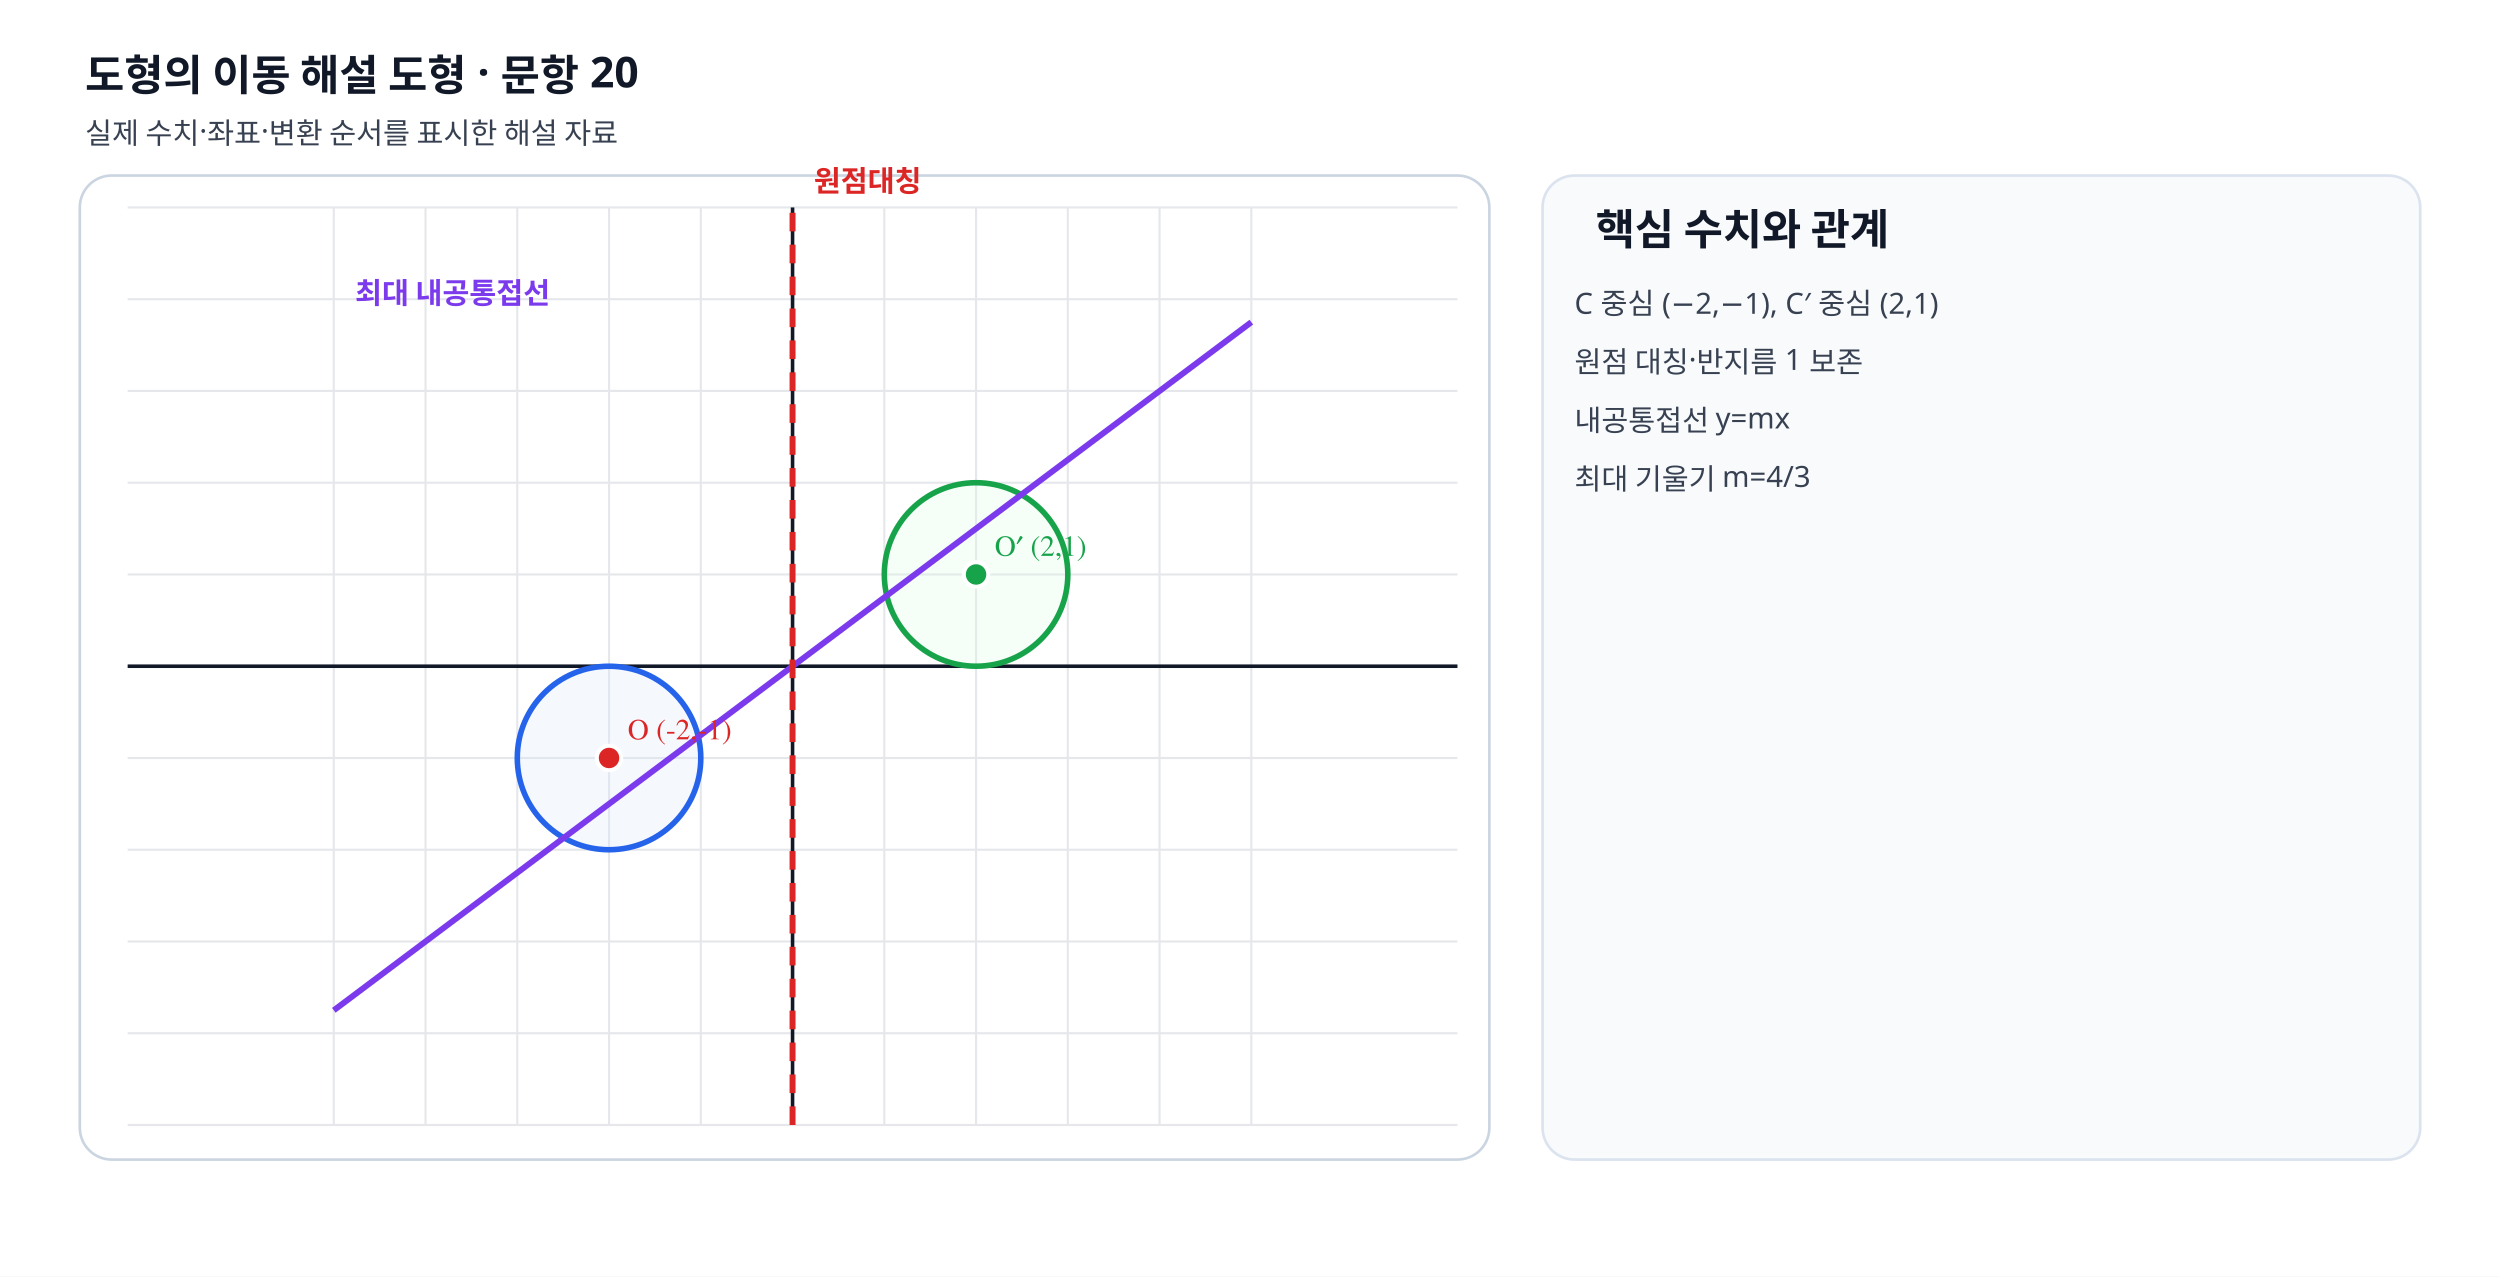
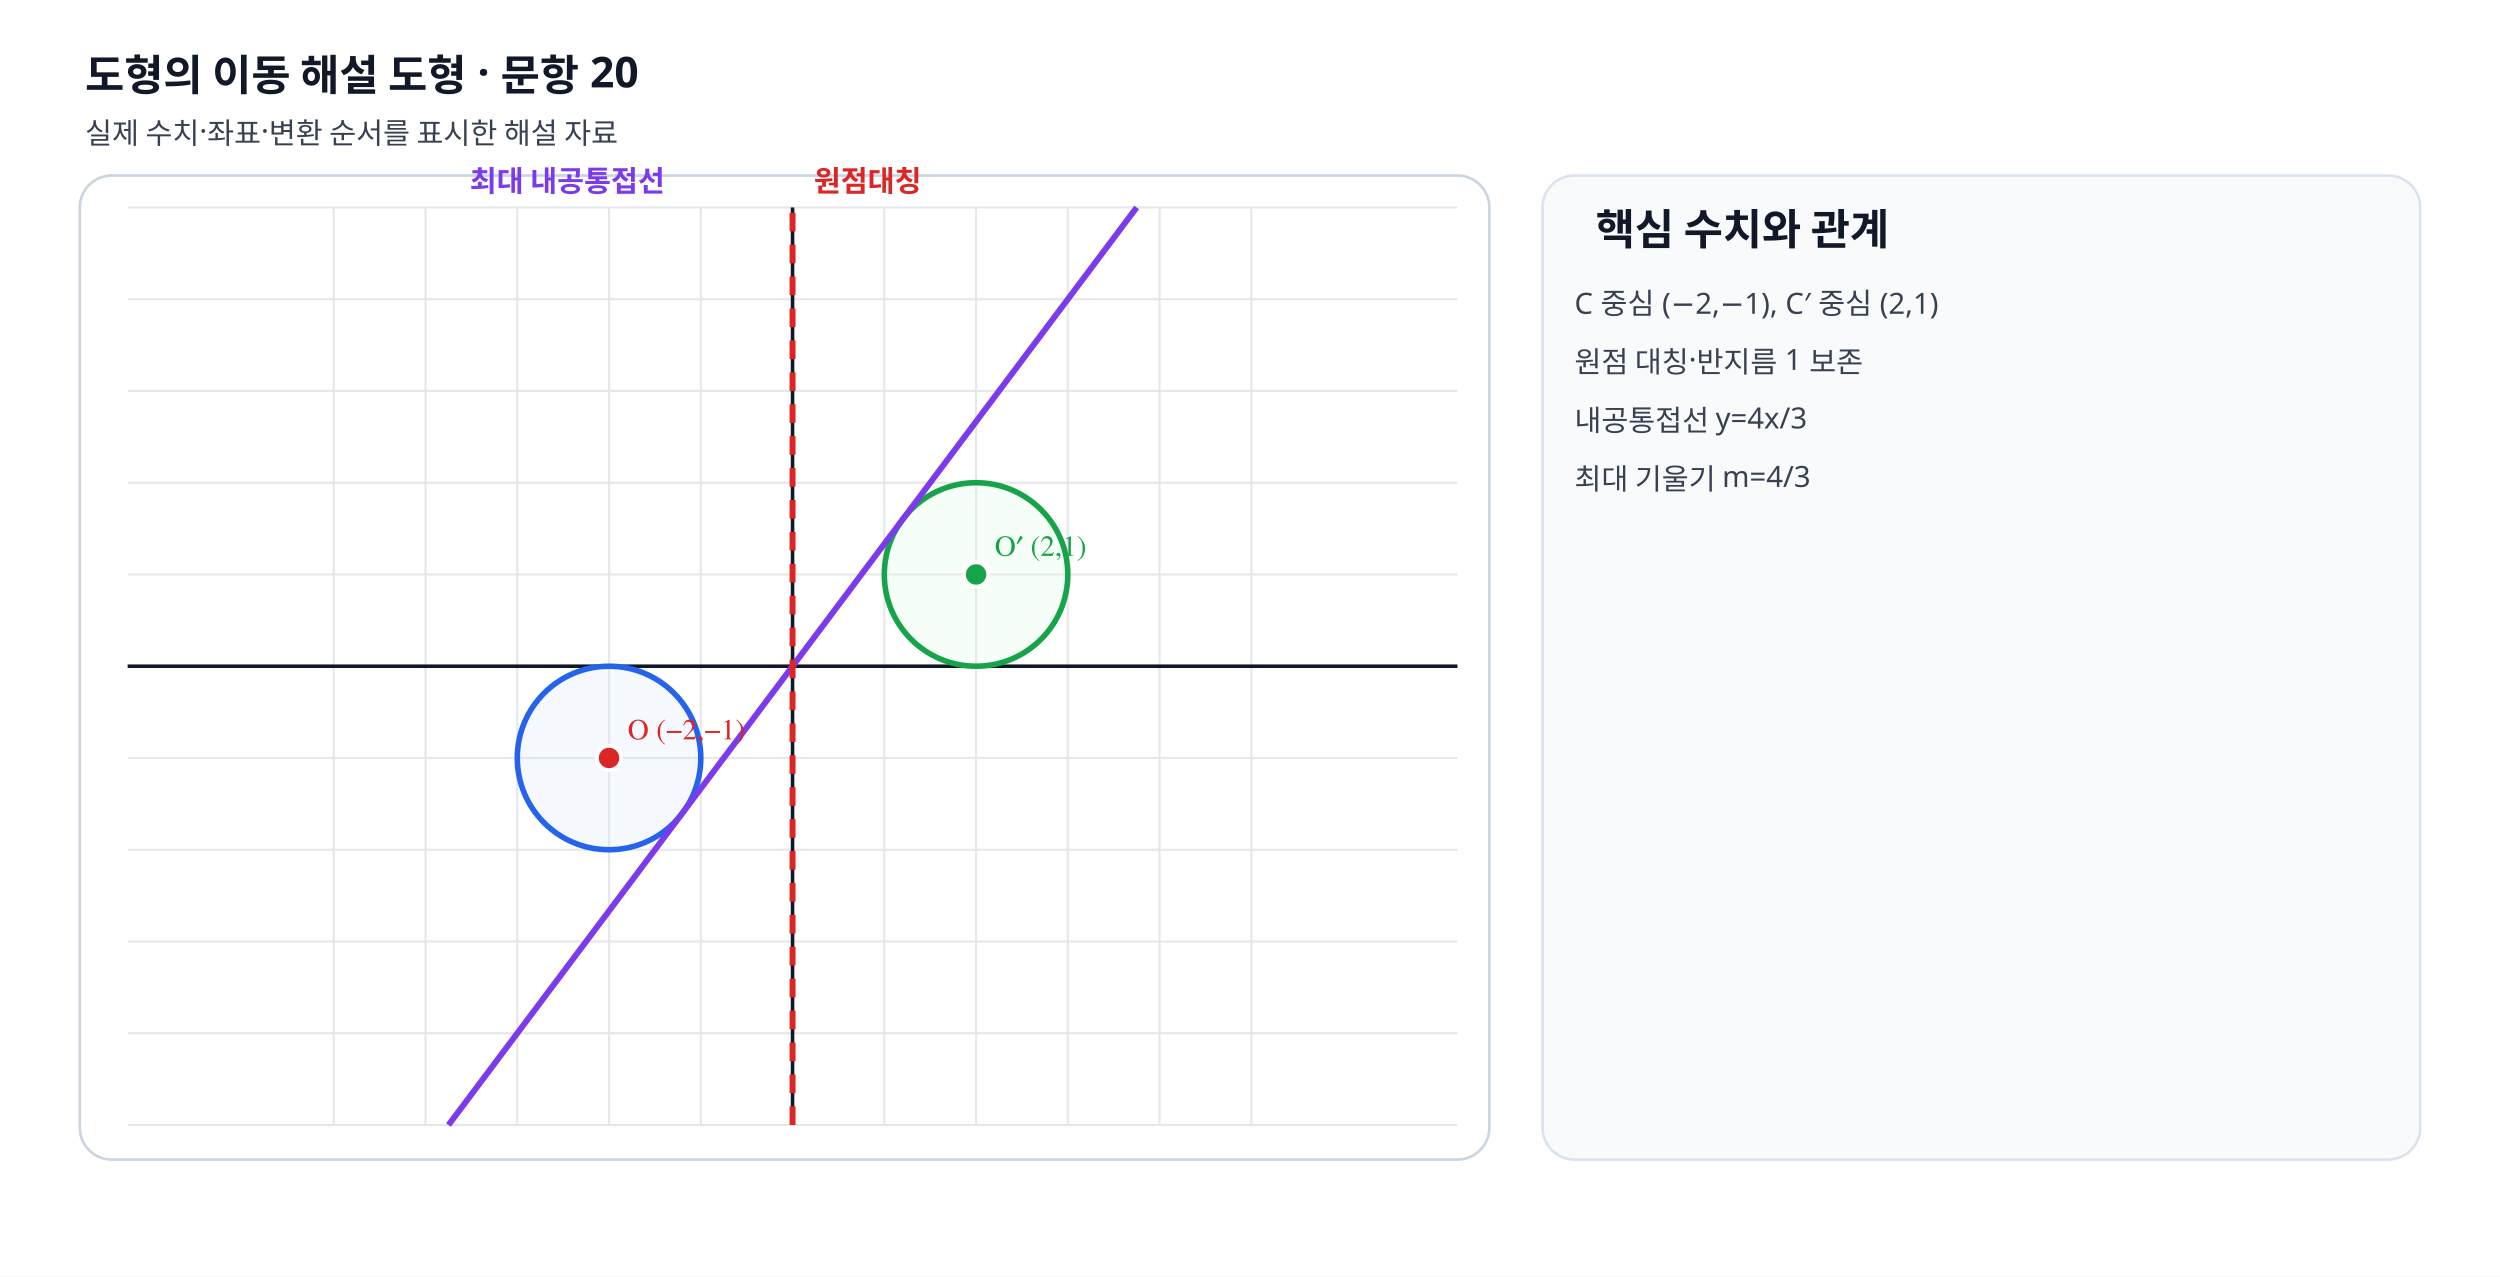
- <svg xmlns="http://www.w3.org/2000/svg" viewBox="0 0 940 480" width="940" height="480" preserveAspectRatio="xMidYMid meet" role="img" data-geometry-mode="COORDINATE_GEOMETRY_HYBRID" data-geometry-style-version="AP_GRAPH_PRINT_V1_1_DRAFT" data-geometry-preset="GEOMETRY_STANDARD" data-axis-scale-mode="EQUAL_UNIT" data-fact-hash="906c1447906c1447906c1447906c1447906c1447906c1447906c1447906c1447" data-visual-provenance="deterministic-python-independent-facts">
+ <svg xmlns="http://www.w3.org/2000/svg" viewBox="0 0 940 480" width="940" height="480" preserveAspectRatio="xMidYMid meet" role="img" data-geometry-mode="COORDINATE_GEOMETRY_HYBRID" data-geometry-style-version="AP_GRAPH_PRINT_V1_1_DRAFT" data-geometry-preset="GEOMETRY_STANDARD" data-axis-scale-mode="EQUAL_UNIT" data-fact-hash="35a6fc9b35a6fc9b35a6fc9b35a6fc9b35a6fc9b35a6fc9b35a6fc9b35a6fc9b" data-visual-provenance="deterministic-python-independent-facts">
  <defs>
    <marker id="arrow" markerWidth="8" markerHeight="8" refX="7" refY="4" orient="auto">
      <path d="M0 0 8 4 0 8z" fill="#64748b" />
    </marker>
  </defs>
  <style>.label{font:11px "STIX Two Math","Malgun Gothic",serif;font-weight:600}.note{font:11px "Noto Sans KR","Malgun Gothic",sans-serif;fill:#374151}.heading{font:700 16px "Noto Sans KR","Malgun Gothic",sans-serif;fill:#111827}</style>
  <rect width="940" height="480" fill="#fff" />
  <text x="32" y="34" class="heading">도형의 이동 해설 도형 · 문항 20</text>
  <text x="32" y="54" class="note">실제 수치·좌표·변환 순서를 표시한 해설 자료</text>
  <rect x="30" y="66" width="530" height="370" rx="12" fill="#fff" stroke="#cbd5e1" />
  <line x1="125.50" y1="78" x2="125.50" y2="423" stroke="#e5e7eb" stroke-width=".8" />
  <line x1="160.00" y1="78" x2="160.00" y2="423" stroke="#e5e7eb" stroke-width=".8" />
  <line x1="194.50" y1="78" x2="194.50" y2="423" stroke="#e5e7eb" stroke-width=".8" />
  <line x1="229.00" y1="78" x2="229.00" y2="423" stroke="#e5e7eb" stroke-width=".8" />
  <line x1="263.50" y1="78" x2="263.50" y2="423" stroke="#e5e7eb" stroke-width=".8" />
  <line x1="298.00" y1="78" x2="298.00" y2="423" stroke="#e5e7eb" stroke-width=".8" />
  <line x1="332.50" y1="78" x2="332.50" y2="423" stroke="#e5e7eb" stroke-width=".8" />
  <line x1="367.00" y1="78" x2="367.00" y2="423" stroke="#e5e7eb" stroke-width=".8" />
  <line x1="401.50" y1="78" x2="401.50" y2="423" stroke="#e5e7eb" stroke-width=".8" />
  <line x1="436.00" y1="78" x2="436.00" y2="423" stroke="#e5e7eb" stroke-width=".8" />
  <line x1="470.50" y1="78" x2="470.50" y2="423" stroke="#e5e7eb" stroke-width=".8" />
  <line x1="48" y1="423.00" x2="548" y2="423.00" stroke="#e5e7eb" stroke-width=".8" />
  <line x1="48" y1="388.50" x2="548" y2="388.50" stroke="#e5e7eb" stroke-width=".8" />
  <line x1="48" y1="354.00" x2="548" y2="354.00" stroke="#e5e7eb" stroke-width=".8" />
  <line x1="48" y1="319.50" x2="548" y2="319.50" stroke="#e5e7eb" stroke-width=".8" />
  <line x1="48" y1="285.00" x2="548" y2="285.00" stroke="#e5e7eb" stroke-width=".8" />
  <line x1="48" y1="250.50" x2="548" y2="250.50" stroke="#e5e7eb" stroke-width=".8" />
  <line x1="48" y1="216.00" x2="548" y2="216.00" stroke="#e5e7eb" stroke-width=".8" />
  <line x1="48" y1="181.50" x2="548" y2="181.50" stroke="#e5e7eb" stroke-width=".8" />
  <line x1="48" y1="147.00" x2="548" y2="147.00" stroke="#e5e7eb" stroke-width=".8" />
  <line x1="48" y1="112.50" x2="548" y2="112.50" stroke="#e5e7eb" stroke-width=".8" />
  <line x1="48" y1="78.00" x2="548" y2="78.00" stroke="#e5e7eb" stroke-width=".8" />
  <line x1="298" y1="78" x2="298" y2="423" stroke="#111827" stroke-width="1.35" />
  <line x1="48" y1="250.5" x2="548" y2="250.5" stroke="#111827" stroke-width="1.35" />
  <circle data-geometry="circle" data-center-x="-2" data-center-y="-1" data-radius="1" cx="229.00" cy="285.00" r="34.50" fill="#dbeafe" fill-opacity=".25" stroke="#2563eb" stroke-width="2.1" />
  <circle data-geometry="circle" data-center-x="2" data-center-y="1" data-radius="1" cx="367.00" cy="216.00" r="34.50" fill="#dcfce7" fill-opacity=".25" stroke="#16a34a" stroke-width="2.1" />
-   <line data-geometry="line" data-equation="1x+−1.3333y+0=0" x1="125.50" y1="379.88" x2="470.50" y2="121.13" stroke="#7c3aed" stroke-width="2.25" />
-   <text x="133.5" y="114.125" class="label" fill="#7c3aed">최대 내공통접선</text>
-   <line data-geometry="line" data-equation="1x+0y+0=0" x1="298.00" y1="423.00" x2="298.00" y2="78.00" stroke="#dc2626" stroke-width="2.25" stroke-dasharray="7 5" />
+   <line data-geometry="line" data-equation="4x-3y=0" x1="168.63" y1="423.00" x2="427.38" y2="78.00" stroke="#7c3aed" stroke-width="2.25" />
+   <text x="176.625" y="72" class="label" fill="#7c3aed">최대 내공통접선</text>
+   <line data-geometry="line" data-equation="x=0" x1="298.00" y1="423.00" x2="298.00" y2="78.00" stroke="#dc2626" stroke-width="2.25" stroke-dasharray="7 5" />
  <text x="306" y="72" class="label" fill="#dc2626">원점대칭</text>
  <g data-point-label="O" data-point-x="-2" data-point-y="-1">
    <circle cx="229" cy="285" r="4.6" fill="#dc2626" stroke="#fff" stroke-width="1.5" />
-     <text x="236" y="278" class="label" fill="#dc2626">O (-2,-1)</text>
+     <text x="236" y="278" class="label" fill="#dc2626">O (−2,−1)</text>
  </g>
  <g data-point-label="O′" data-point-x="2" data-point-y="1">
    <circle cx="367" cy="216" r="4.6" fill="#16a34a" stroke="#fff" stroke-width="1.5" />
    <text x="374" y="209" class="label" fill="#16a34a">O′ (2,1)</text>
  </g>
  <rect x="580" y="66" width="330" height="370" rx="12" fill="#f8fafc" stroke="#dbe3ef" />
  <text x="600" y="92" class="heading">핵심 수치와 관계</text>
  <text x="592" y="118" class="note">C 중심 (−2,−1), C′ 중심 (2,1)</text>
  <text x="592" y="140" class="note">원점 대칭·반지름 1 보존</text>
-   <text x="592" y="162" class="note">내공통접선 y=mx</text>
+   <text x="592" y="162" class="note">내공통접선 y=4x/3</text>
  <text x="592" y="184" class="note">최대 기울기 m=4/3</text>
</svg>
